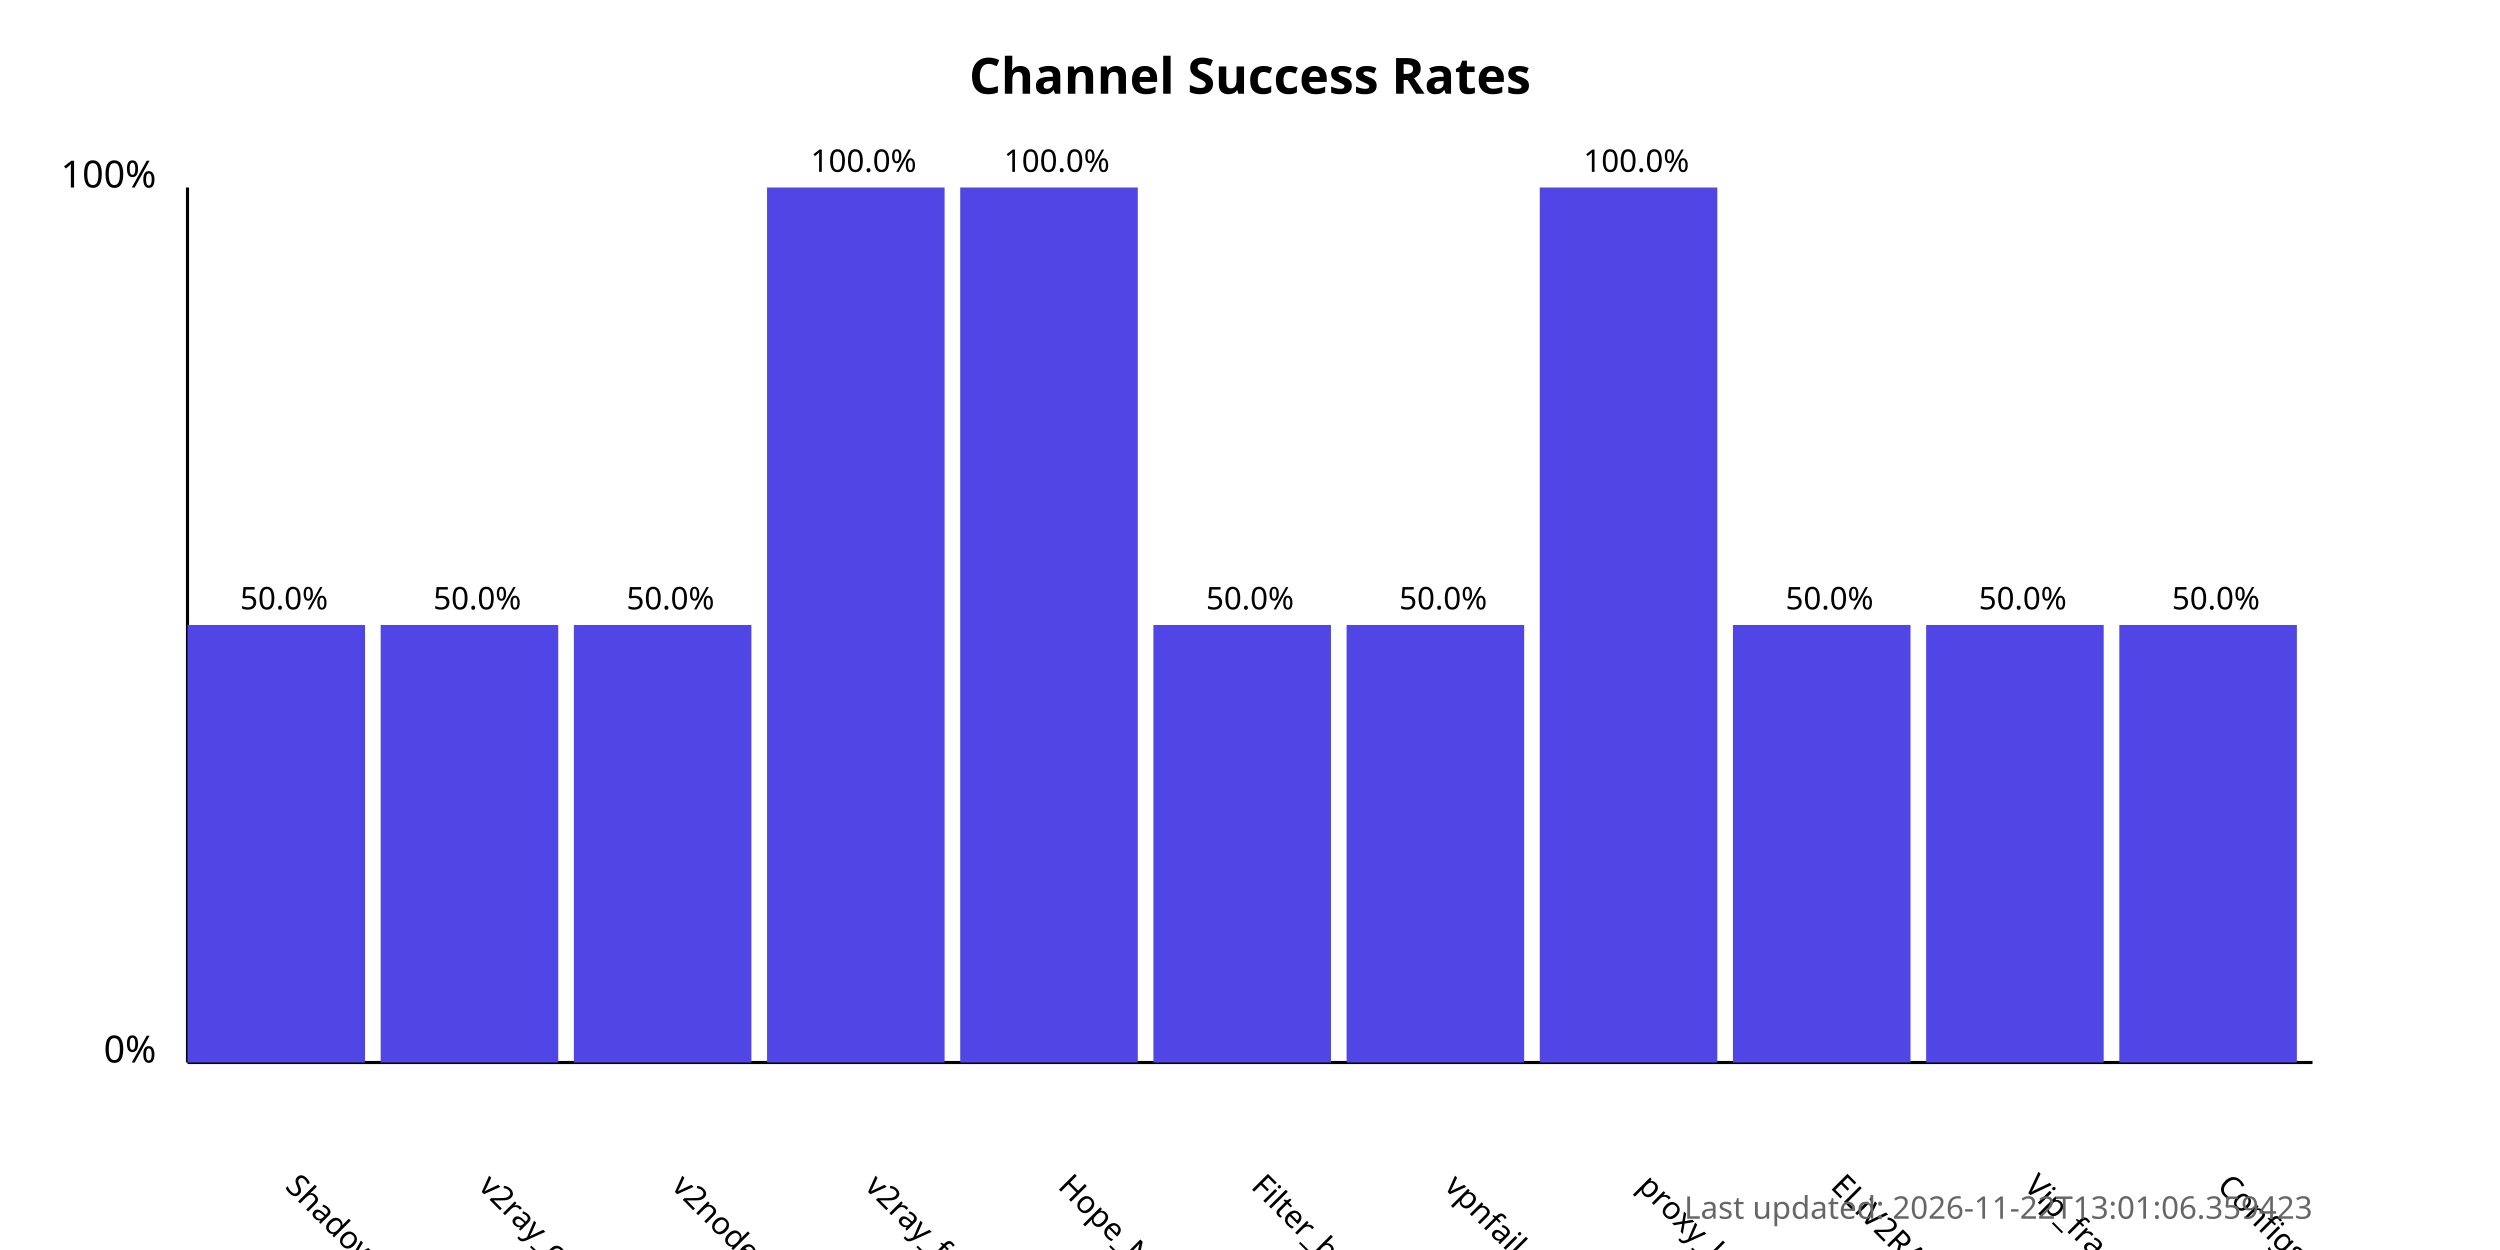
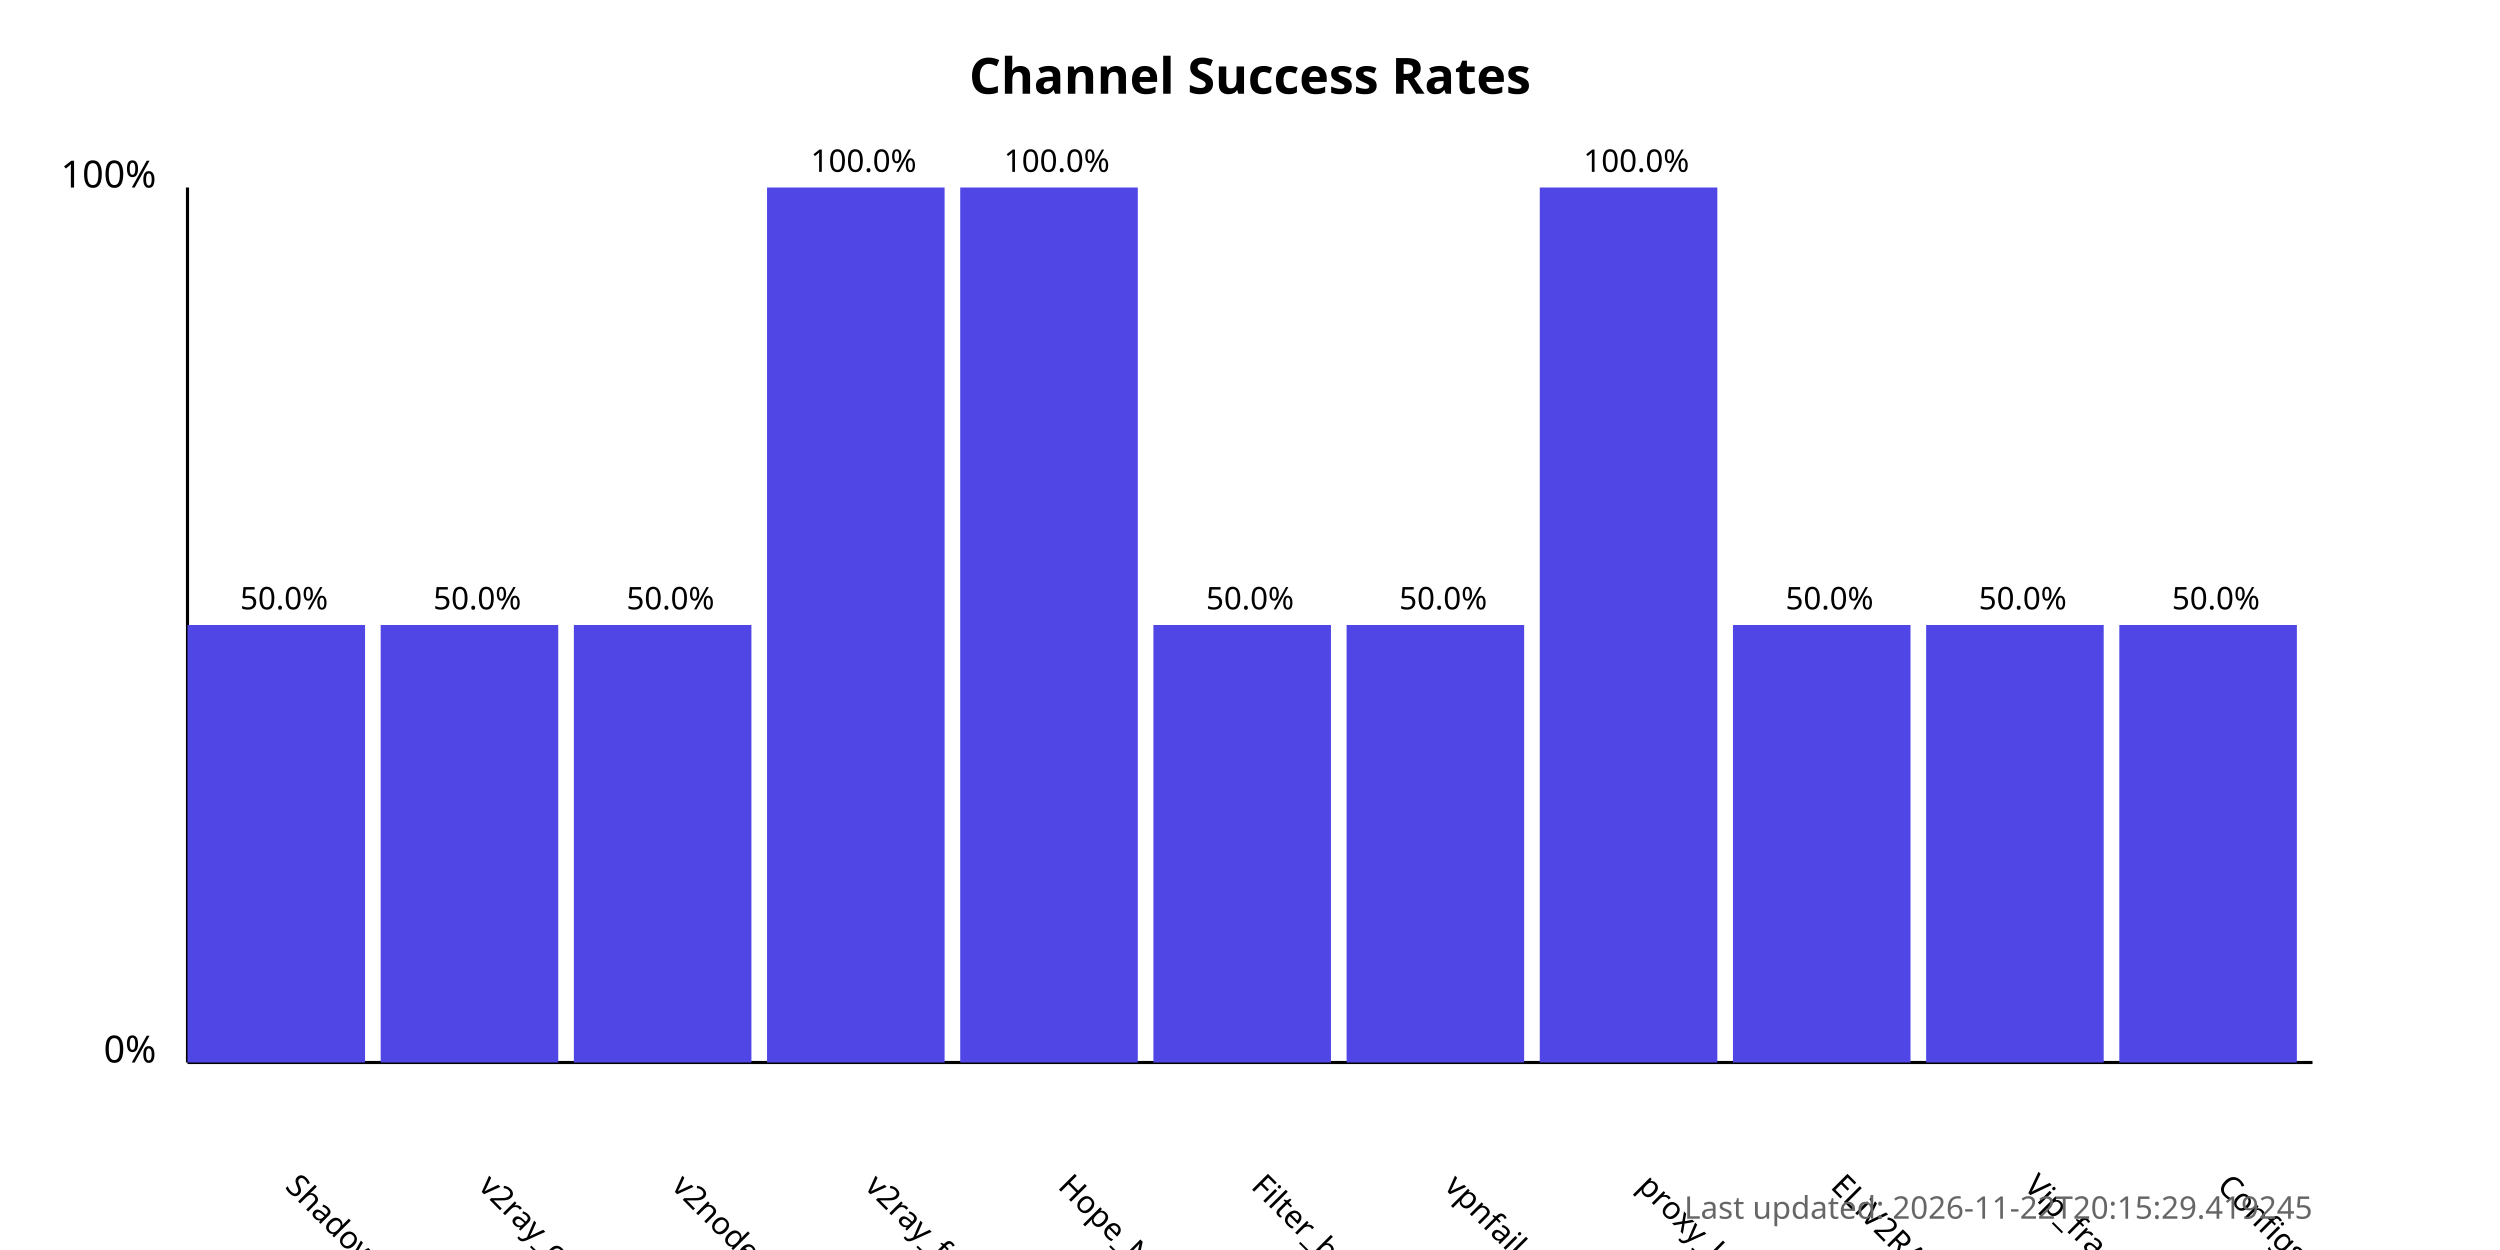
<svg xmlns="http://www.w3.org/2000/svg" width="800" height="400">
  <style>
            .chart-title { font: bold 16px sans-serif; }
            .axis-label { font: 12px sans-serif; }
            .tick-label { font: 10px sans-serif; }
            .bar { fill: #4f46e5; }
            .bar:hover { fill: #6366f1; }
            .timestamp { font: 10px sans-serif; fill: #666; }
        </style>
  <text x="400.0" y="30" text-anchor="middle" class="chart-title">
            Channel Success Rates
        </text>
  <line x1="60" y1="340" x2="60" y2="60" stroke="black" stroke-width="1" />
  <line x1="60" y1="340" x2="740" y2="340" stroke="black" stroke-width="1" />
  <text x="50" y="340" text-anchor="end" class="axis-label">0%</text>
  <text x="50" y="60" text-anchor="end" class="axis-label">100%</text>
  <g>
    <rect x="60" y="200.0" width="56.818" height="140.0" class="bar" />
    <text x="90.909" y="380" transform="rotate(45, 90.90909, 380)" text-anchor="start" class="tick-label">
                ShadowProxy66
            </text>
    <text x="90.909" y="195.0" text-anchor="middle" class="tick-label">
                50.0%
            </text>
  </g>
  <g>
    <rect x="121.818" y="200.0" width="56.818" height="140.0" class="bar" />
    <text x="152.727" y="380" transform="rotate(45, 152.7273, 380)" text-anchor="start" class="tick-label">
                v2ray_configs_pool
            </text>
    <text x="152.727" y="195.0" text-anchor="middle" class="tick-label">
                50.0%
            </text>
  </g>
  <g>
    <rect x="183.636" y="200.0" width="56.818" height="140.0" class="bar" />
    <text x="214.545" y="380" transform="rotate(45, 214.5455, 380)" text-anchor="start" class="tick-label">
                v2nodes
            </text>
    <text x="214.545" y="195.0" text-anchor="middle" class="tick-label">
                50.0%
            </text>
  </g>
  <g>
    <rect x="245.455" y="60.0" width="56.818" height="280.0" class="bar" />
    <text x="276.364" y="380" transform="rotate(45, 276.3636, 380)" text-anchor="start" class="tick-label">
                v2ray_free_conf
            </text>
    <text x="276.364" y="55.0" text-anchor="middle" class="tick-label">
                100.0%
            </text>
  </g>
  <g>
    <rect x="307.273" y="60.0" width="56.818" height="280.0" class="bar" />
    <text x="338.182" y="380" transform="rotate(45, 338.1818, 380)" text-anchor="start" class="tick-label">
                Hope_Net
            </text>
    <text x="338.182" y="55.0" text-anchor="middle" class="tick-label">
                100.0%
            </text>
  </g>
  <g>
    <rect x="369.091" y="200.0" width="56.818" height="140.0" class="bar" />
    <text x="400.0" y="380" transform="rotate(45, 400.0, 380)" text-anchor="start" class="tick-label">
                Filter_breaker
            </text>
    <text x="400.0" y="195.0" text-anchor="middle" class="tick-label">
                50.0%
            </text>
  </g>
  <g>
    <rect x="430.909" y="200.0" width="56.818" height="140.0" class="bar" />
    <text x="461.818" y="380" transform="rotate(45, 461.8182, 380)" text-anchor="start" class="tick-label">
                vpnfail_vless
            </text>
    <text x="461.818" y="195.0" text-anchor="middle" class="tick-label">
                50.0%
            </text>
  </g>
  <g>
    <rect x="492.727" y="60.0" width="56.818" height="280.0" class="bar" />
    <text x="523.636" y="380" transform="rotate(45, 523.6364, 380)" text-anchor="start" class="tick-label">
                proxy_kafee
            </text>
    <text x="523.636" y="55.0" text-anchor="middle" class="tick-label">
                100.0%
            </text>
  </g>
  <g>
    <rect x="554.545" y="200.0" width="56.818" height="140.0" class="bar" />
    <text x="585.455" y="380" transform="rotate(45, 585.4545, 380)" text-anchor="start" class="tick-label">
                ELiV2RAY
            </text>
    <text x="585.455" y="195.0" text-anchor="middle" class="tick-label">
                50.0%
            </text>
  </g>
  <g>
    <rect x="616.364" y="200.0" width="56.818" height="140.0" class="bar" />
    <text x="647.273" y="380" transform="rotate(45, 647.2727, 380)" text-anchor="start" class="tick-label">
                Vip_fragment_v2ray
            </text>
    <text x="647.273" y="195.0" text-anchor="middle" class="tick-label">
                50.0%
            </text>
  </g>
  <g>
    <rect x="678.182" y="200.0" width="56.818" height="140.0" class="bar" />
    <text x="709.091" y="380" transform="rotate(45, 709.0909, 380)" text-anchor="start" class="tick-label">
                ConfigsHubPlus
            </text>
    <text x="709.091" y="195.0" text-anchor="middle" class="tick-label">
                50.0%
            </text>
  </g>
  <text x="740" y="390" text-anchor="end" class="timestamp">
-             Last updated: 2026-11-22T13:01:06.359423
+             Last updated: 2026-11-22T20:15:29.419245
        </text>
</svg>
